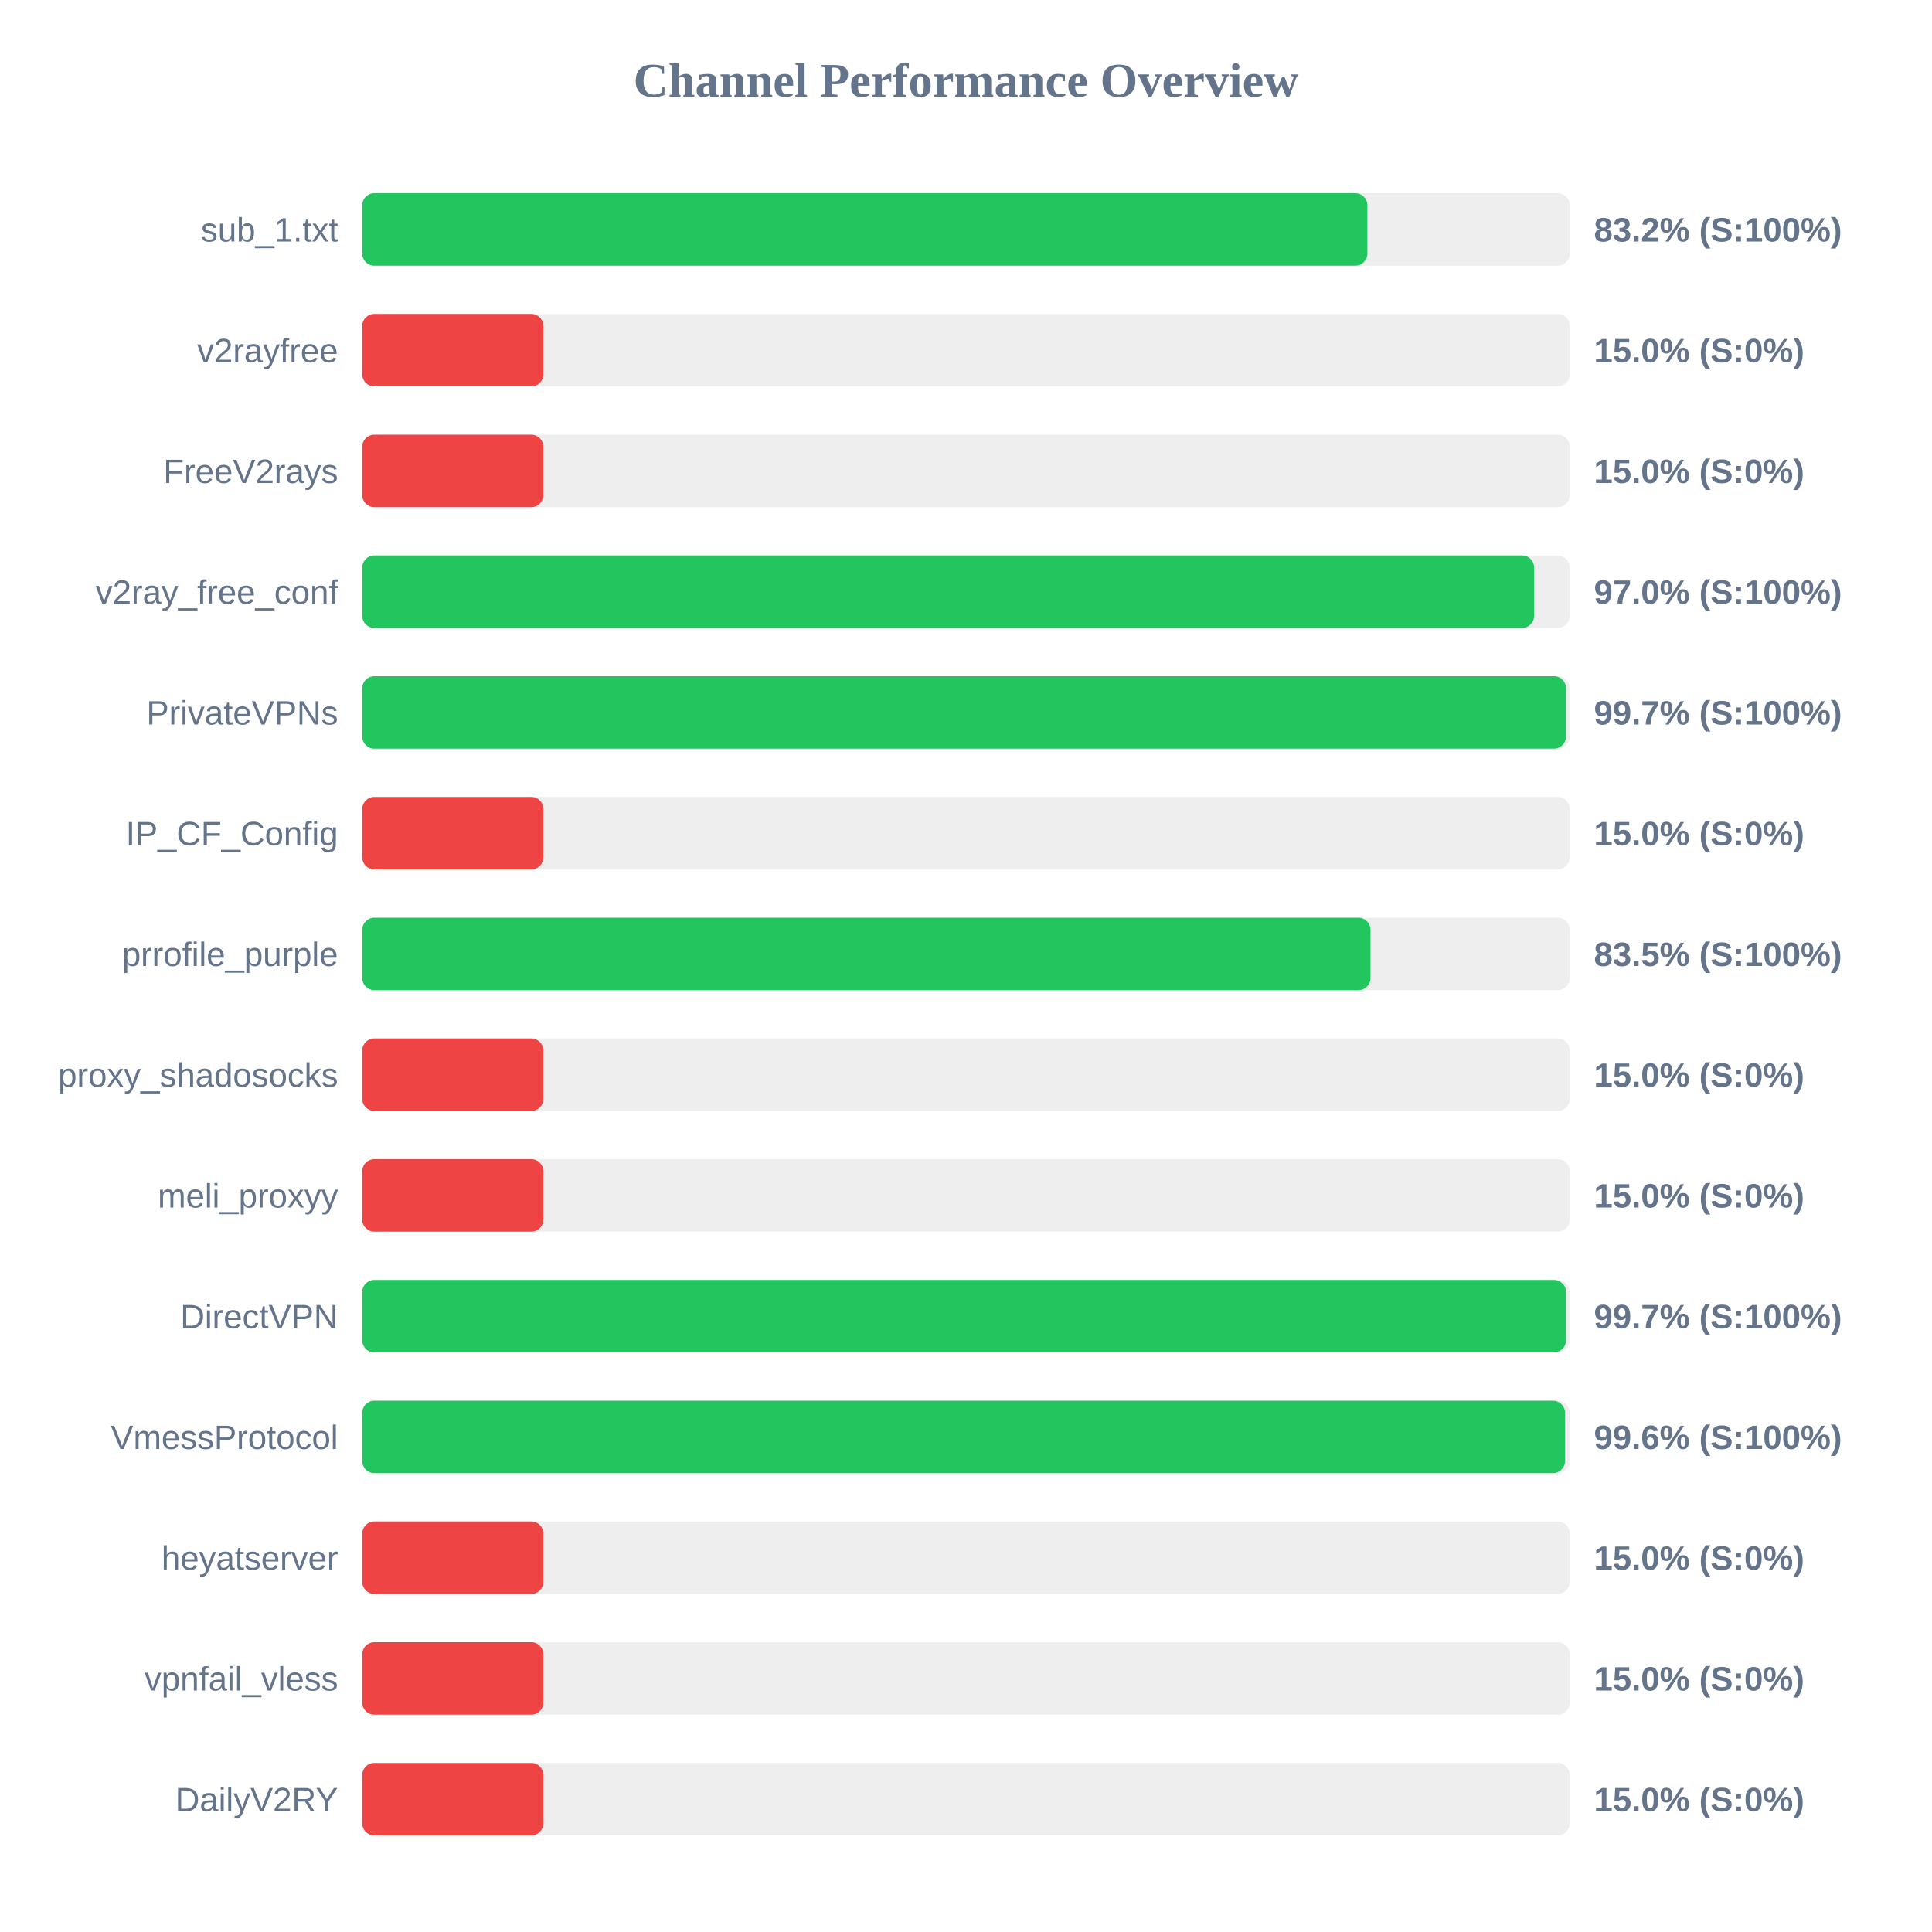
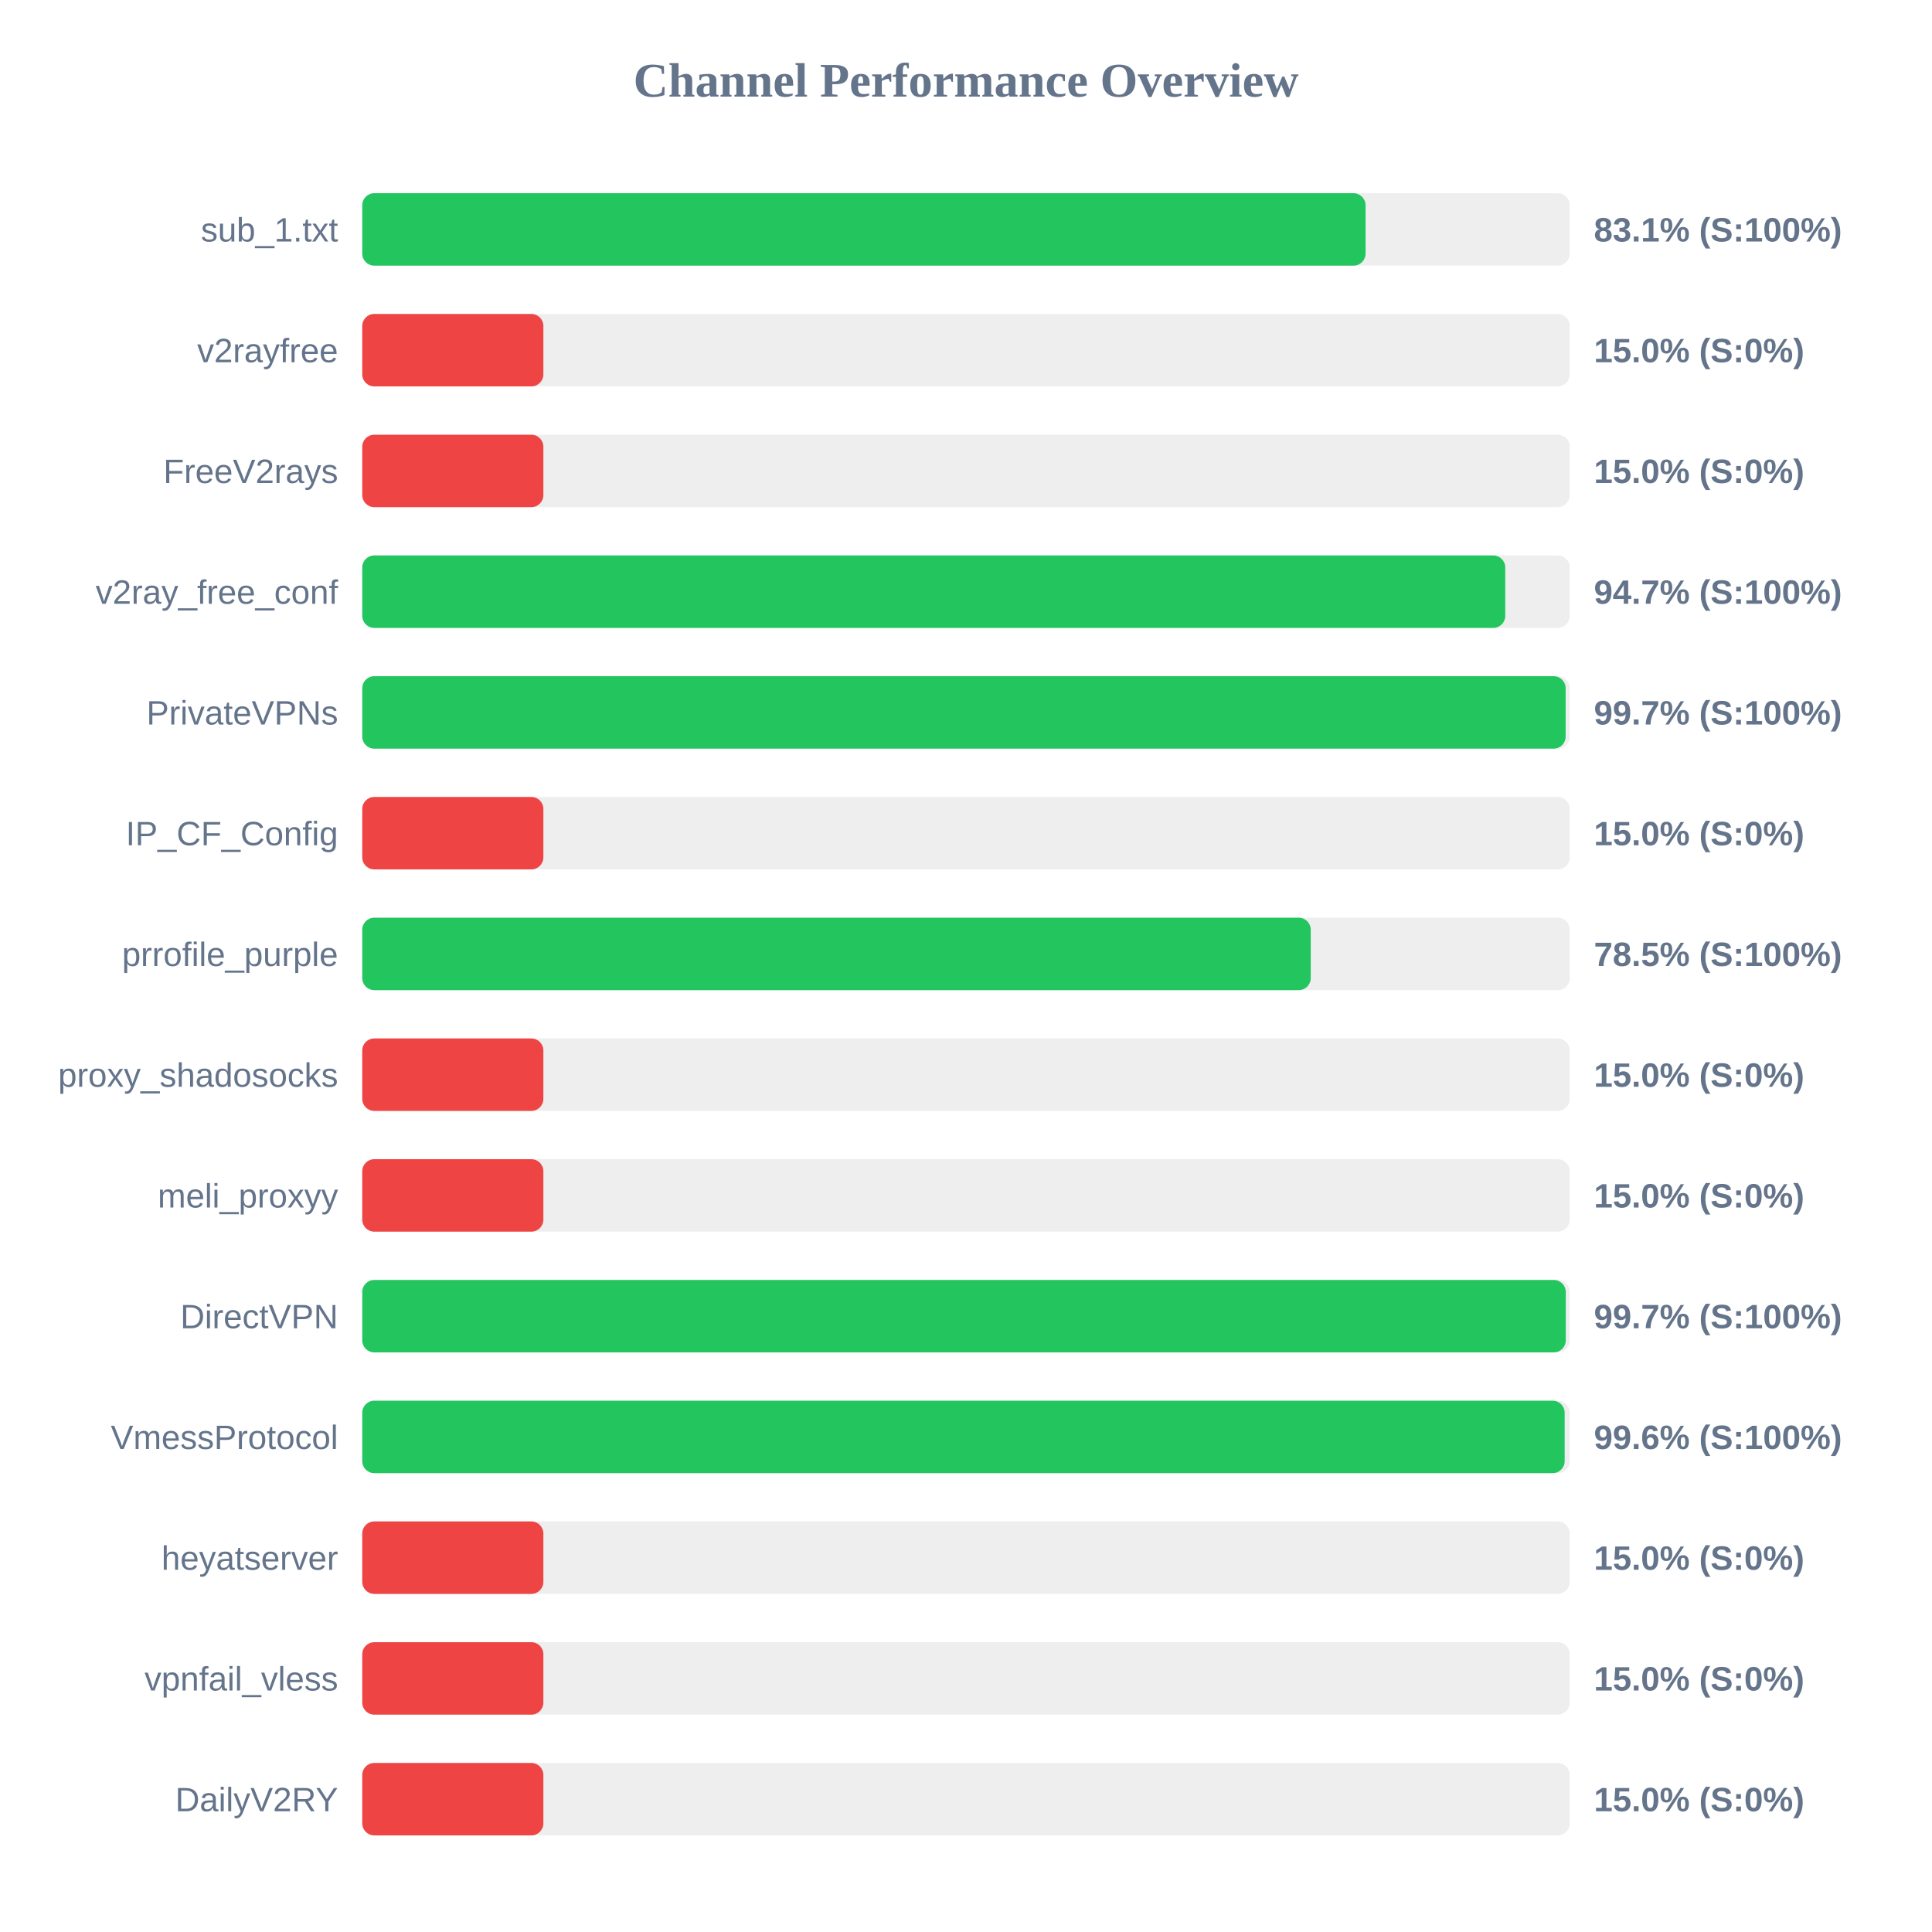
<svg xmlns="http://www.w3.org/2000/svg" width="800" height="800" version="1.1">
  <style>
        .row { font: 14px Arial; fill: #64748b; }
        .score { font: bold 14px Arial; fill: #64748b; }
    </style>
  <text x="400" y="40" text-anchor="middle" font-size="20px" font-weight="bold" fill="#64748b">Channel Performance Overview</text>
  <rect x="150" y="80" width="500" height="30" fill="#eee" rx="5" />
-   <rect x="150" y="80" width="416.2" height="30" fill="#22c55e" rx="5" />
+   <rect x="150" y="80" width="415.45" height="30" fill="#22c55e" rx="5" />
  <text x="140" y="100" text-anchor="end" class="row">sub_1.txt</text>
-   <text x="660" y="100" text-anchor="start" class="score">83.2% (S:100%)</text>
+   <text x="660" y="100" text-anchor="start" class="score">83.1% (S:100%)</text>
  <rect x="150" y="130" width="500" height="30" fill="#eee" rx="5" />
  <rect x="150" y="130" width="75.0" height="30" fill="#ef4444" rx="5" />
  <text x="140" y="150" text-anchor="end" class="row">v2rayfree</text>
  <text x="660" y="150" text-anchor="start" class="score">15.0% (S:0%)</text>
  <rect x="150" y="180" width="500" height="30" fill="#eee" rx="5" />
  <rect x="150" y="180" width="75.0" height="30" fill="#ef4444" rx="5" />
  <text x="140" y="200" text-anchor="end" class="row">FreeV2rays</text>
  <text x="660" y="200" text-anchor="start" class="score">15.0% (S:0%)</text>
  <rect x="150" y="230" width="500" height="30" fill="#eee" rx="5" />
-   <rect x="150" y="230" width="485.25" height="30" fill="#22c55e" rx="5" />
+   <rect x="150" y="230" width="473.3" height="30" fill="#22c55e" rx="5" />
  <text x="140" y="250" text-anchor="end" class="row">v2ray_free_conf</text>
-   <text x="660" y="250" text-anchor="start" class="score">97.0% (S:100%)</text>
+   <text x="660" y="250" text-anchor="start" class="score">94.7% (S:100%)</text>
  <rect x="150" y="280" width="500" height="30" fill="#eee" rx="5" />
-   <rect x="150" y="280" width="498.45" height="30" fill="#22c55e" rx="5" />
+   <rect x="150" y="280" width="498.3" height="30" fill="#22c55e" rx="5" />
  <text x="140" y="300" text-anchor="end" class="row">PrivateVPNs</text>
  <text x="660" y="300" text-anchor="start" class="score">99.7% (S:100%)</text>
  <rect x="150" y="330" width="500" height="30" fill="#eee" rx="5" />
  <rect x="150" y="330" width="75.0" height="30" fill="#ef4444" rx="5" />
  <text x="140" y="350" text-anchor="end" class="row">IP_CF_Config</text>
  <text x="660" y="350" text-anchor="start" class="score">15.0% (S:0%)</text>
  <rect x="150" y="380" width="500" height="30" fill="#eee" rx="5" />
-   <rect x="150" y="380" width="417.5" height="30" fill="#22c55e" rx="5" />
+   <rect x="150" y="380" width="392.75" height="30" fill="#22c55e" rx="5" />
  <text x="140" y="400" text-anchor="end" class="row">prrofile_purple</text>
-   <text x="660" y="400" text-anchor="start" class="score">83.5% (S:100%)</text>
+   <text x="660" y="400" text-anchor="start" class="score">78.5% (S:100%)</text>
  <rect x="150" y="430" width="500" height="30" fill="#eee" rx="5" />
  <rect x="150" y="430" width="75.0" height="30" fill="#ef4444" rx="5" />
  <text x="140" y="450" text-anchor="end" class="row">proxy_shadosocks</text>
  <text x="660" y="450" text-anchor="start" class="score">15.0% (S:0%)</text>
  <rect x="150" y="480" width="500" height="30" fill="#eee" rx="5" />
  <rect x="150" y="480" width="75.0" height="30" fill="#ef4444" rx="5" />
  <text x="140" y="500" text-anchor="end" class="row">meli_proxyy</text>
  <text x="660" y="500" text-anchor="start" class="score">15.0% (S:0%)</text>
  <rect x="150" y="530" width="500" height="30" fill="#eee" rx="5" />
-   <rect x="150" y="530" width="498.45" height="30" fill="#22c55e" rx="5" />
+   <rect x="150" y="530" width="498.35" height="30" fill="#22c55e" rx="5" />
  <text x="140" y="550" text-anchor="end" class="row">DirectVPN</text>
  <text x="660" y="550" text-anchor="start" class="score">99.7% (S:100%)</text>
  <rect x="150" y="580" width="500" height="30" fill="#eee" rx="5" />
-   <rect x="150" y="580" width="498.05" height="30" fill="#22c55e" rx="5" />
+   <rect x="150" y="580" width="497.9" height="30" fill="#22c55e" rx="5" />
  <text x="140" y="600" text-anchor="end" class="row">VmessProtocol</text>
  <text x="660" y="600" text-anchor="start" class="score">99.6% (S:100%)</text>
  <rect x="150" y="630" width="500" height="30" fill="#eee" rx="5" />
  <rect x="150" y="630" width="75.0" height="30" fill="#ef4444" rx="5" />
  <text x="140" y="650" text-anchor="end" class="row">heyatserver</text>
  <text x="660" y="650" text-anchor="start" class="score">15.0% (S:0%)</text>
  <rect x="150" y="680" width="500" height="30" fill="#eee" rx="5" />
  <rect x="150" y="680" width="75.0" height="30" fill="#ef4444" rx="5" />
  <text x="140" y="700" text-anchor="end" class="row">vpnfail_vless</text>
  <text x="660" y="700" text-anchor="start" class="score">15.0% (S:0%)</text>
  <rect x="150" y="730" width="500" height="30" fill="#eee" rx="5" />
  <rect x="150" y="730" width="75.0" height="30" fill="#ef4444" rx="5" />
  <text x="140" y="750" text-anchor="end" class="row">DailyV2RY</text>
  <text x="660" y="750" text-anchor="start" class="score">15.0% (S:0%)</text>
</svg>
